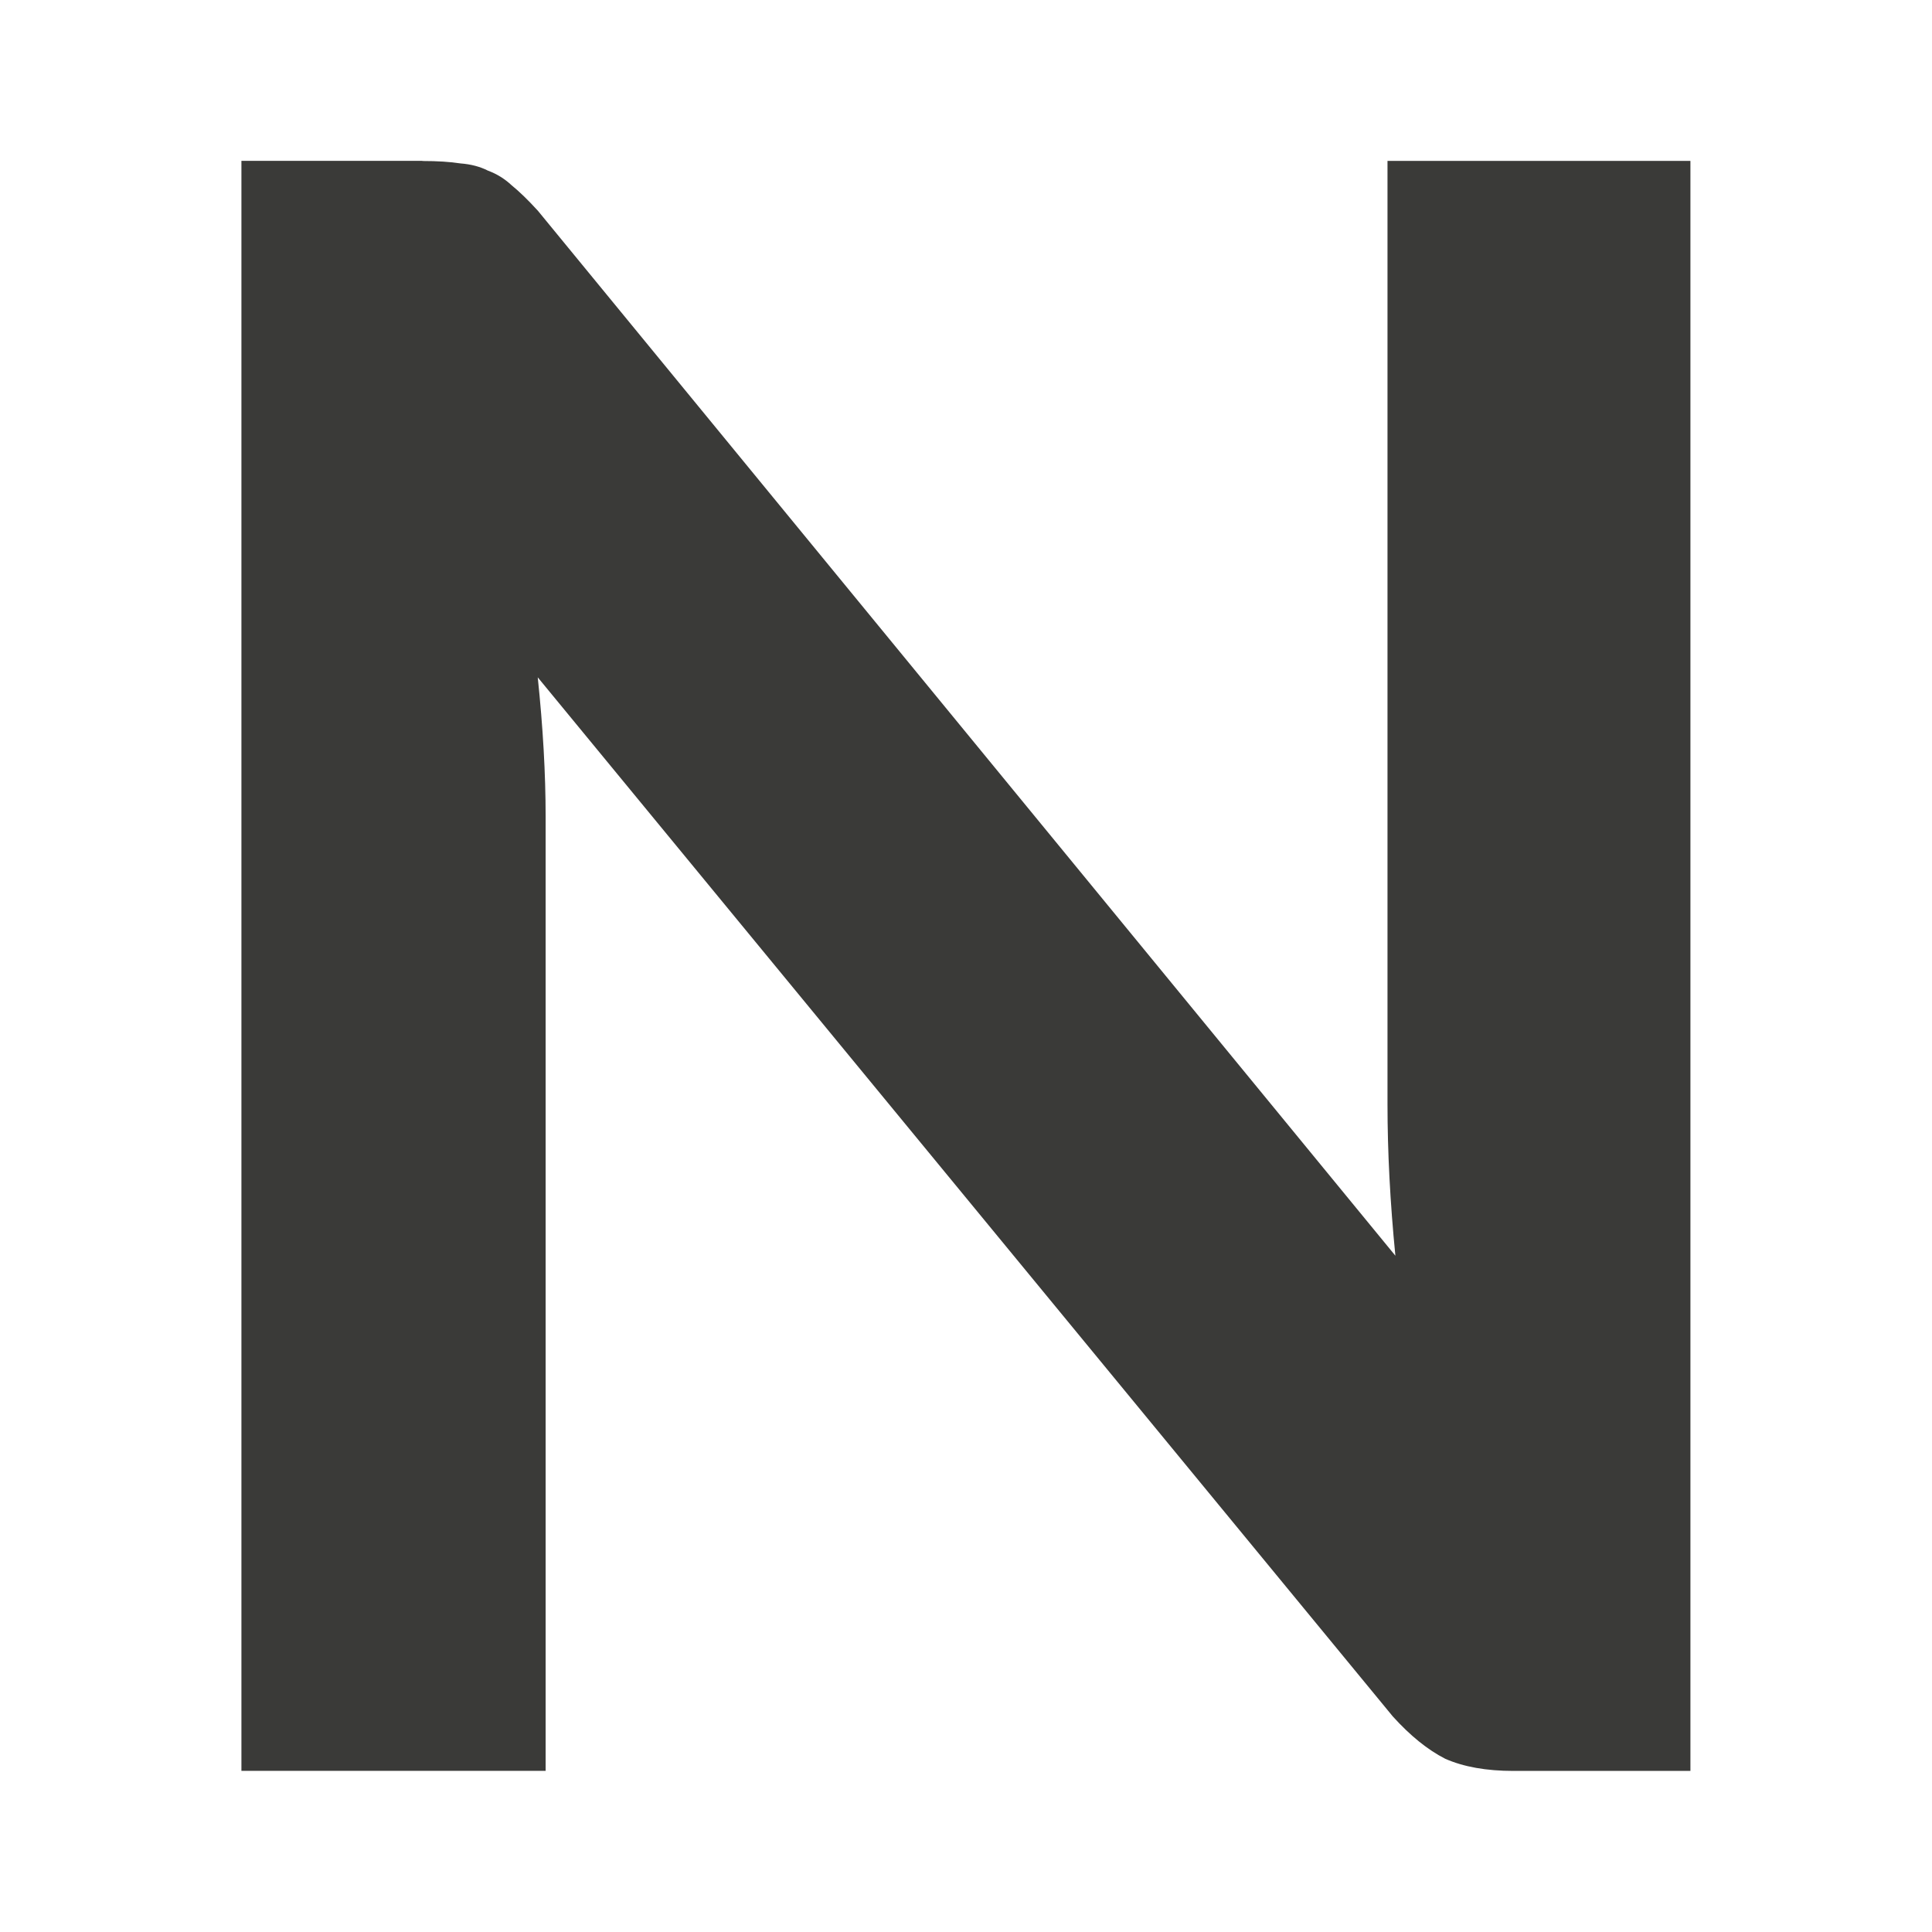
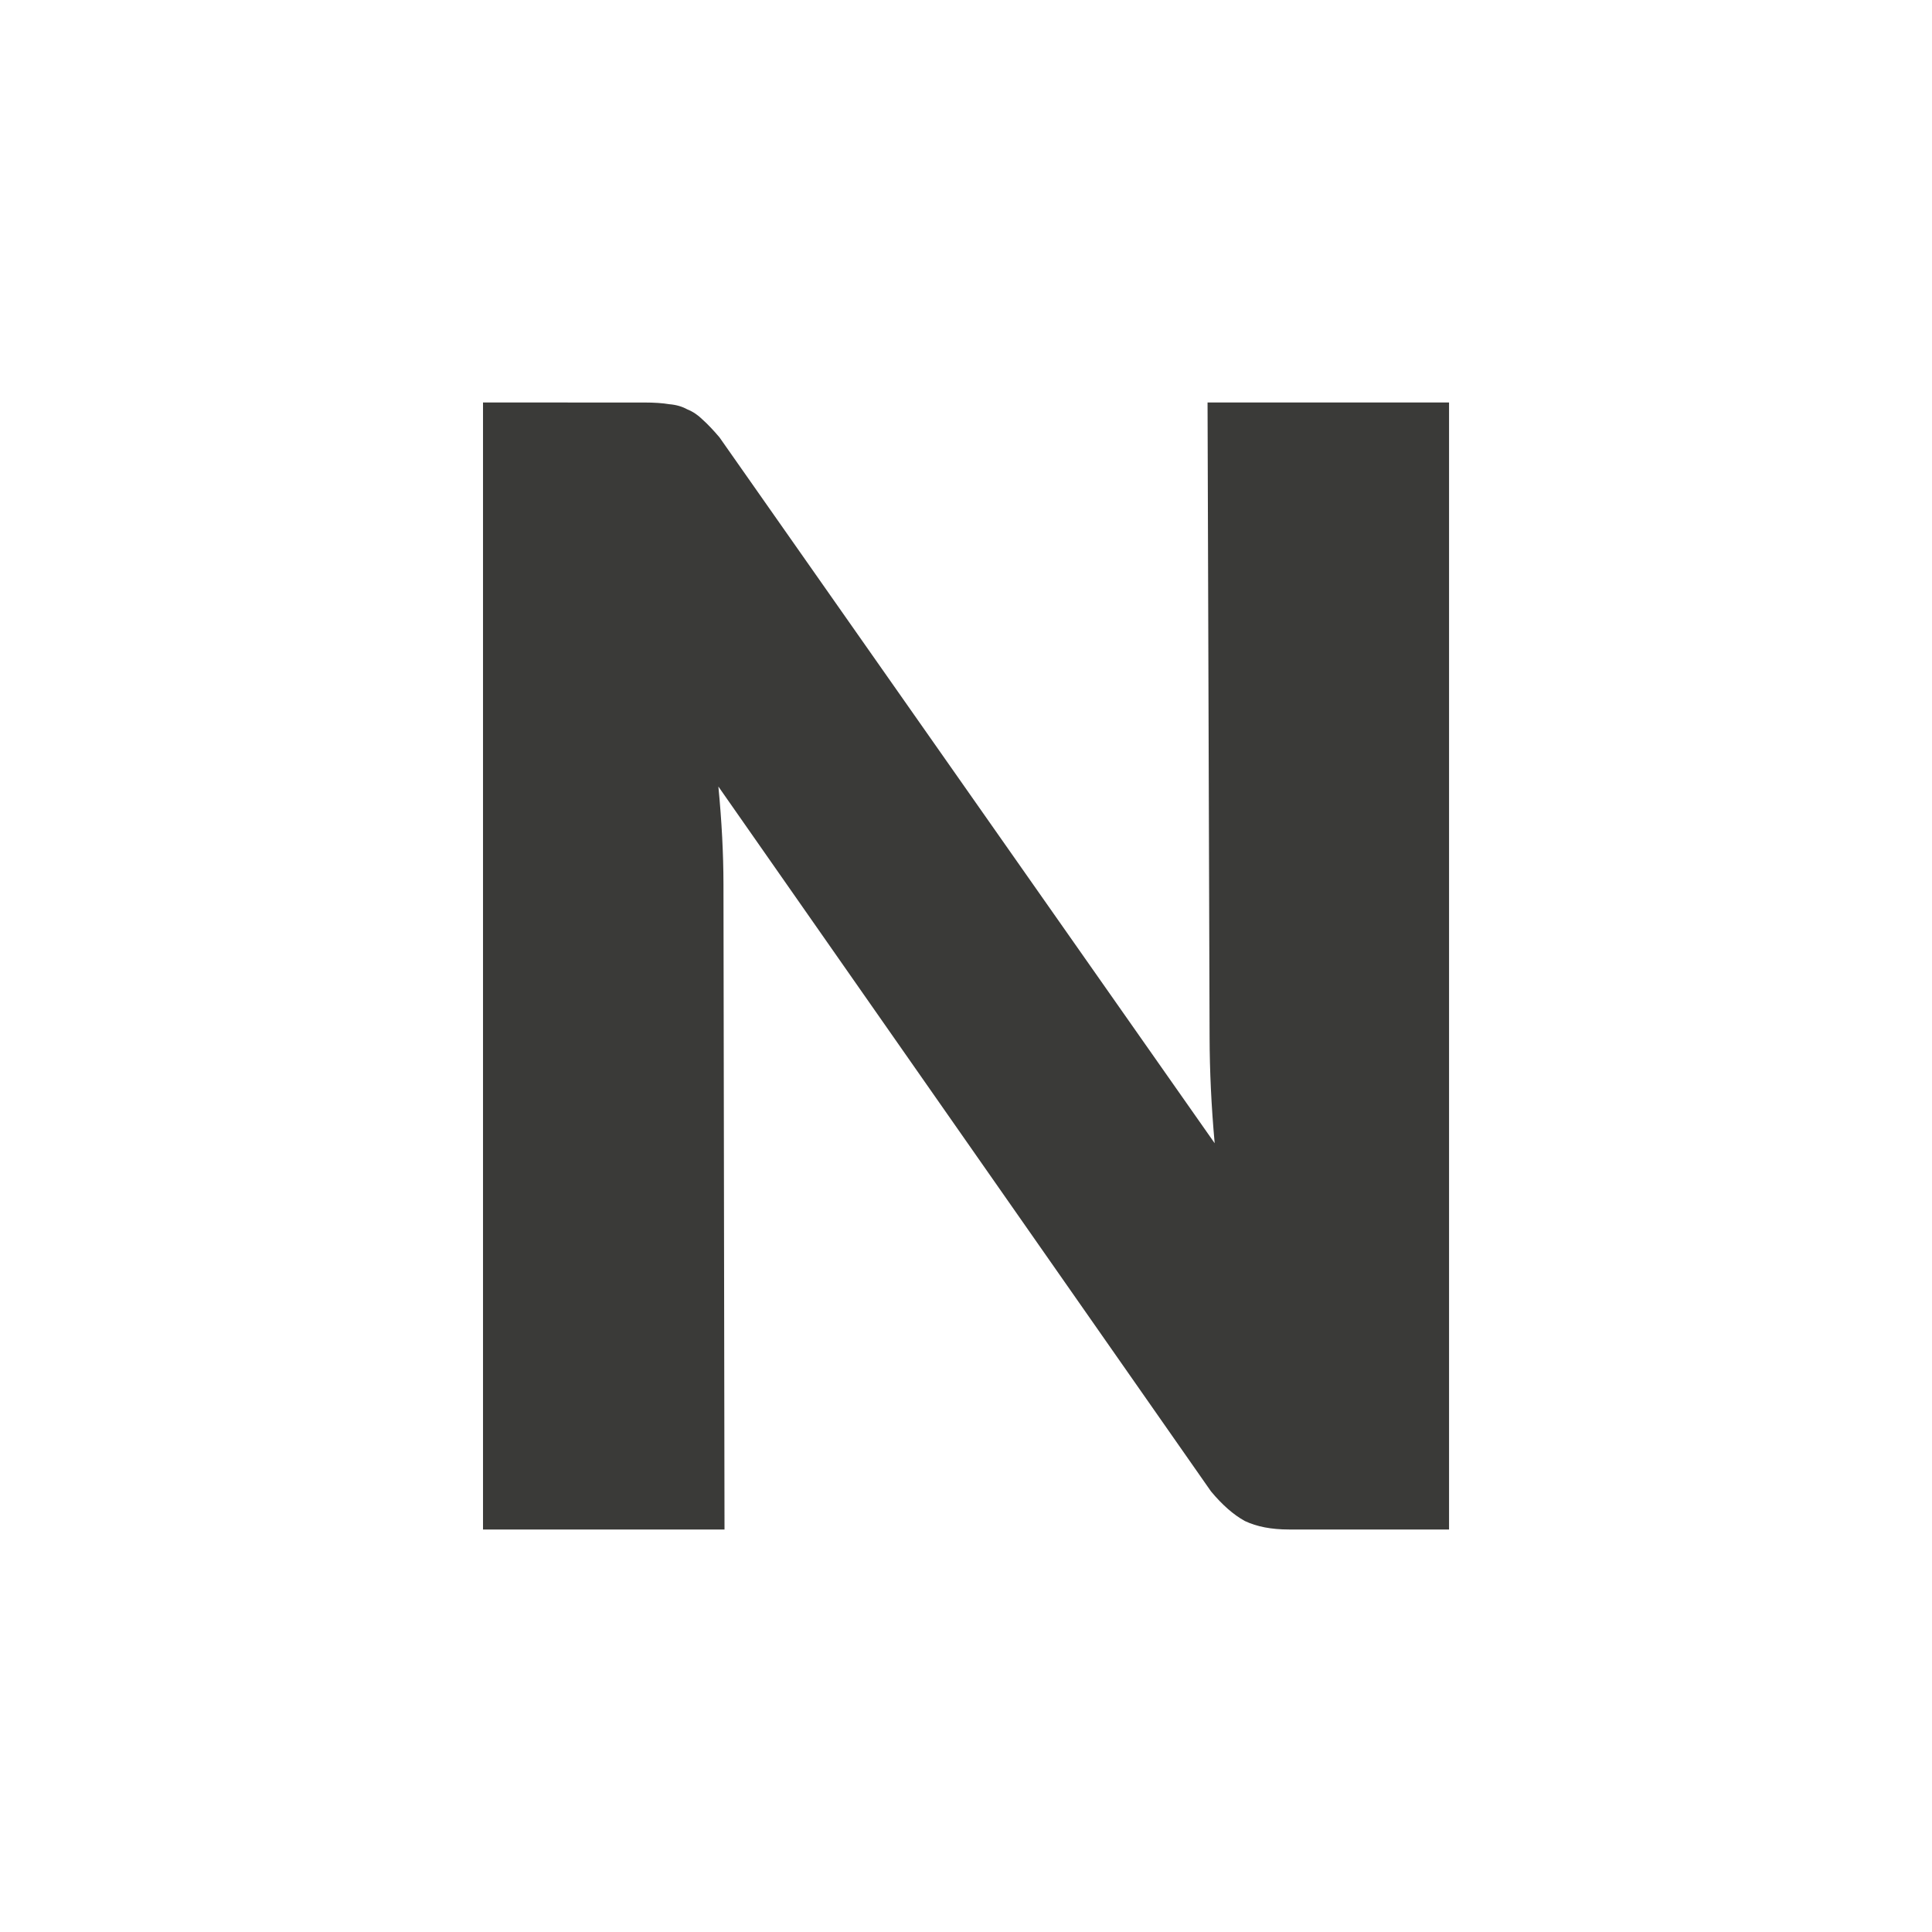
<svg xmlns="http://www.w3.org/2000/svg" viewBox="0 0 24 24">
-   <path d="m5.248 2q.277 0 .472.03.195.015.342.09.163.06.293.181.147.12.326.316l10.653 12.982q-.098-.994-.098-1.883v-11.717h3.763v20h-2.199q-.505 0-.847-.151-.326-.166-.652-.527l-10.621-12.907q.098.934.098 1.732v11.852h-3.779v-20h2.248z" fill="#3a3a38" />
+   <path d="m2.28-10.937c.221 0 .41.013.566.039.156.013.293.052.41.117.13.052.247.13.352.234.117.104.247.241.391.41l11.398 16.247c-.078-.859-.115-1.673-.117-2.441l-.047-14.607h5.558v25.938h-3.683c-.404 0-.742-.065-1.016-.195-.26-.143-.521-.371-.781-.684l-11.336-16.22c.078.807.116 1.556.117 2.246l.024 14.853h-5.558v-25.938z" fill="#3a3a38" transform="matrix(.539759 0 0 .539759 6.778464 10.90361)" />
</svg>
